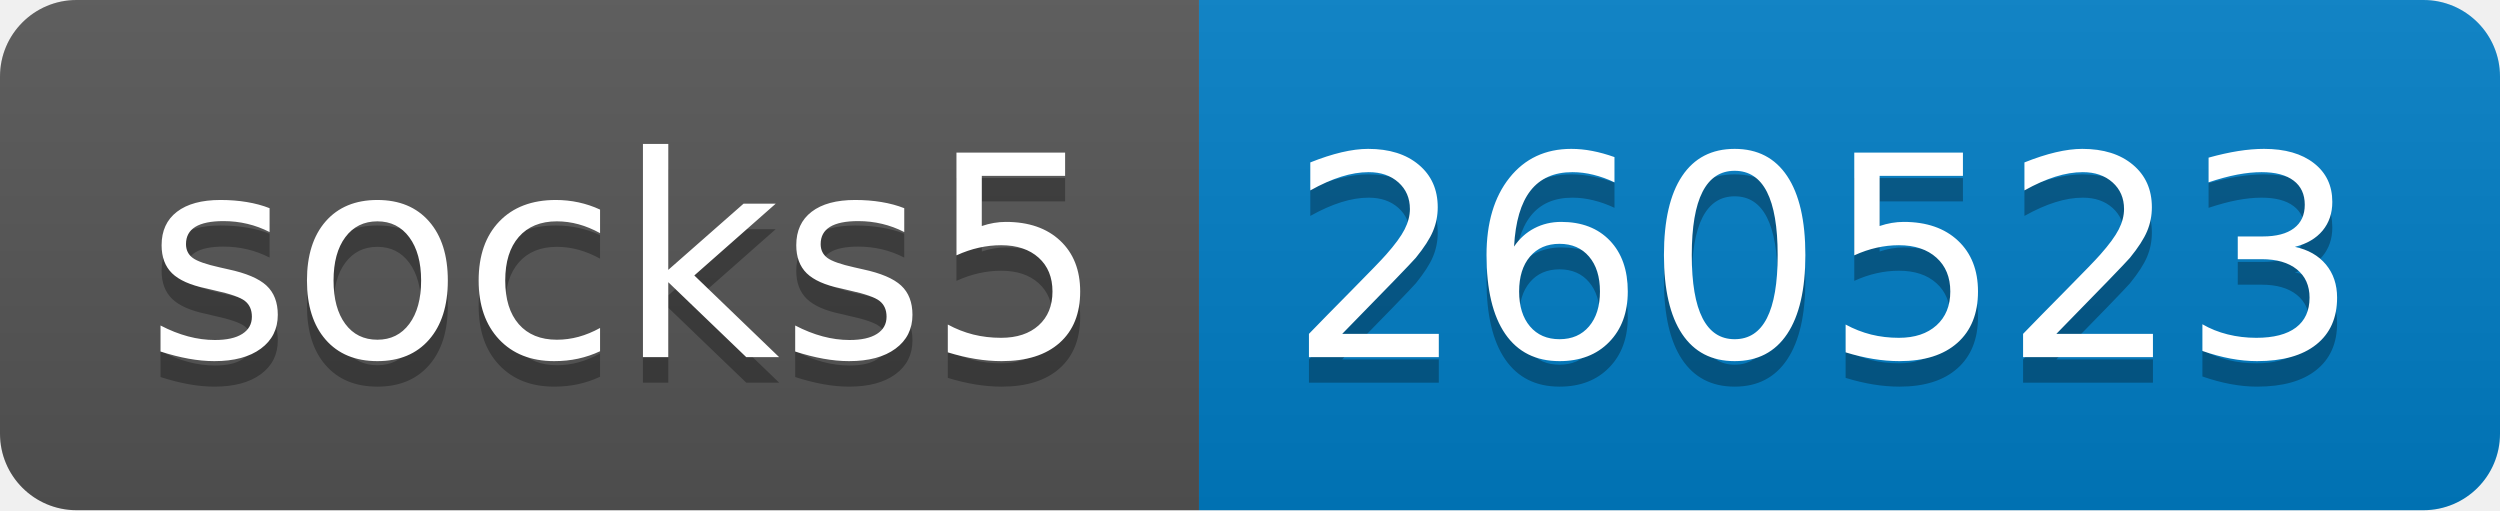
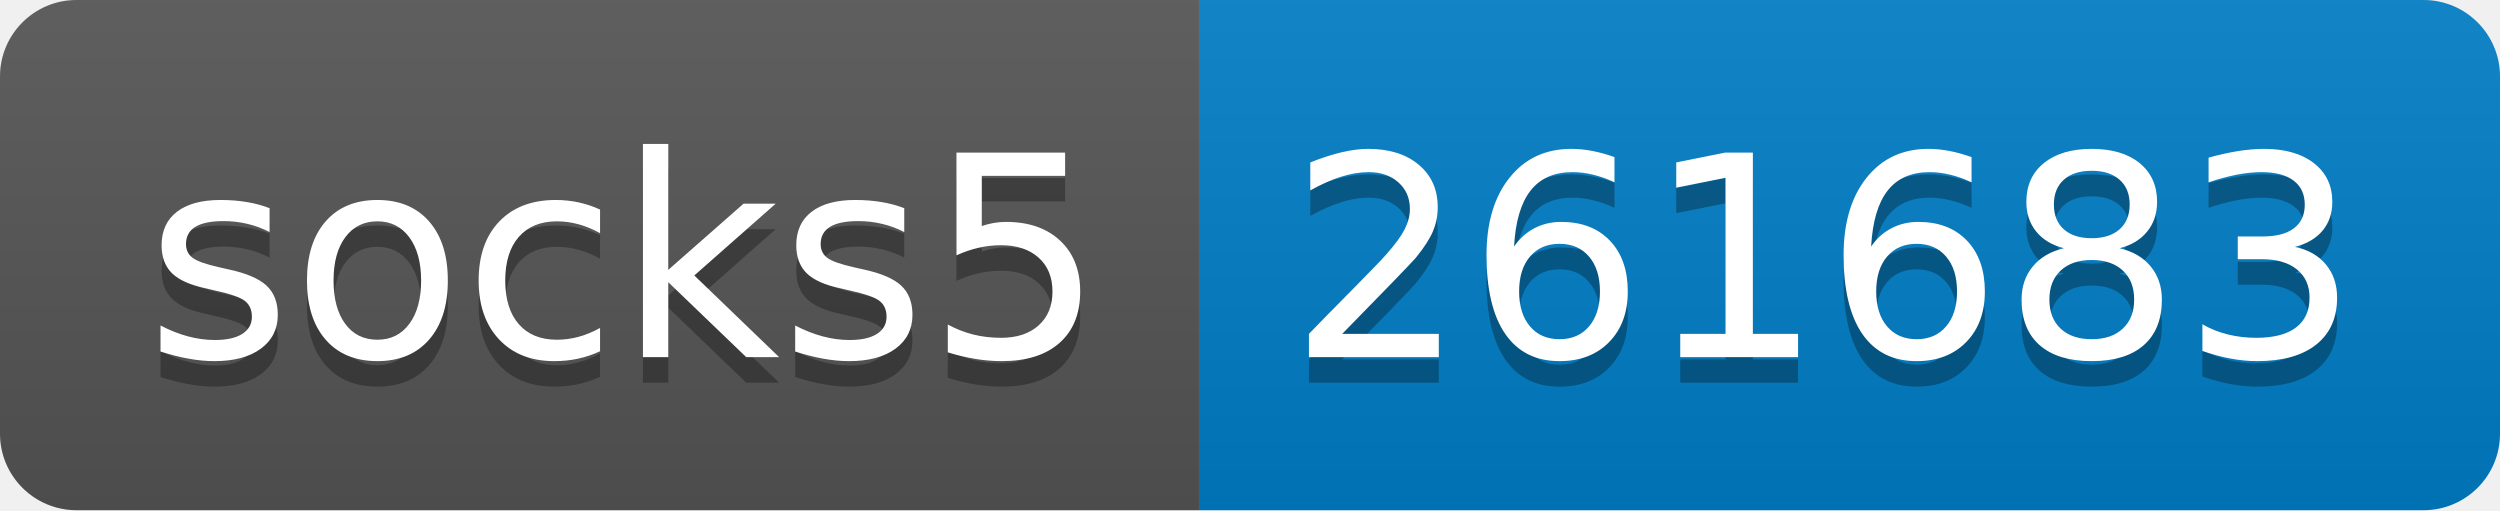
- <svg xmlns="http://www.w3.org/2000/svg" width="98" height="20" role="img" aria-label="socks5: 260523">
+ <svg xmlns="http://www.w3.org/2000/svg" width="98" height="20" role="img" aria-label="socks5: 261683">
  <linearGradient id="s" x2="0" y2="100%">
    <stop offset="0" stop-color="#bbb" stop-opacity=".1" />
    <stop offset="1" stop-opacity=".1" />
  </linearGradient>
  <clipPath id="r">
    <rect width="98" height="20" rx="3" fill="#fff" />
  </clipPath>
  <g clip-path="url(#r)">
    <rect width="47" height="20" fill="#555" />
    <rect x="47" width="51" height="20" fill="#007ec6" />
    <rect width="98" height="20" fill="url(#s)" />
  </g>
  <g fill="#fff" text-anchor="middle" font-family="Verdana,Geneva,DejaVu Sans,sans-serif" text-rendering="geometricPrecision" font-size="110">
    <text aria-hidden="true" x="245" y="150" fill="#010101" fill-opacity=".3" transform="scale(.1)" textLength="370">socks5</text>
    <text x="245" y="140" transform="scale(.1)" fill="#fff" textLength="370">socks5</text>
-     <text aria-hidden="true" x="715" y="150" fill="#010101" fill-opacity=".3" transform="scale(.1)" textLength="410">260523</text>
-     <text x="715" y="140" transform="scale(.1)" fill="#fff" textLength="410">260523</text>
+     <text aria-hidden="true" x="715" y="150" fill="#010101" fill-opacity=".3" transform="scale(.1)" textLength="410">261683</text>
+     <text x="715" y="140" transform="scale(.1)" fill="#fff" textLength="410">261683</text>
  </g>
</svg>
